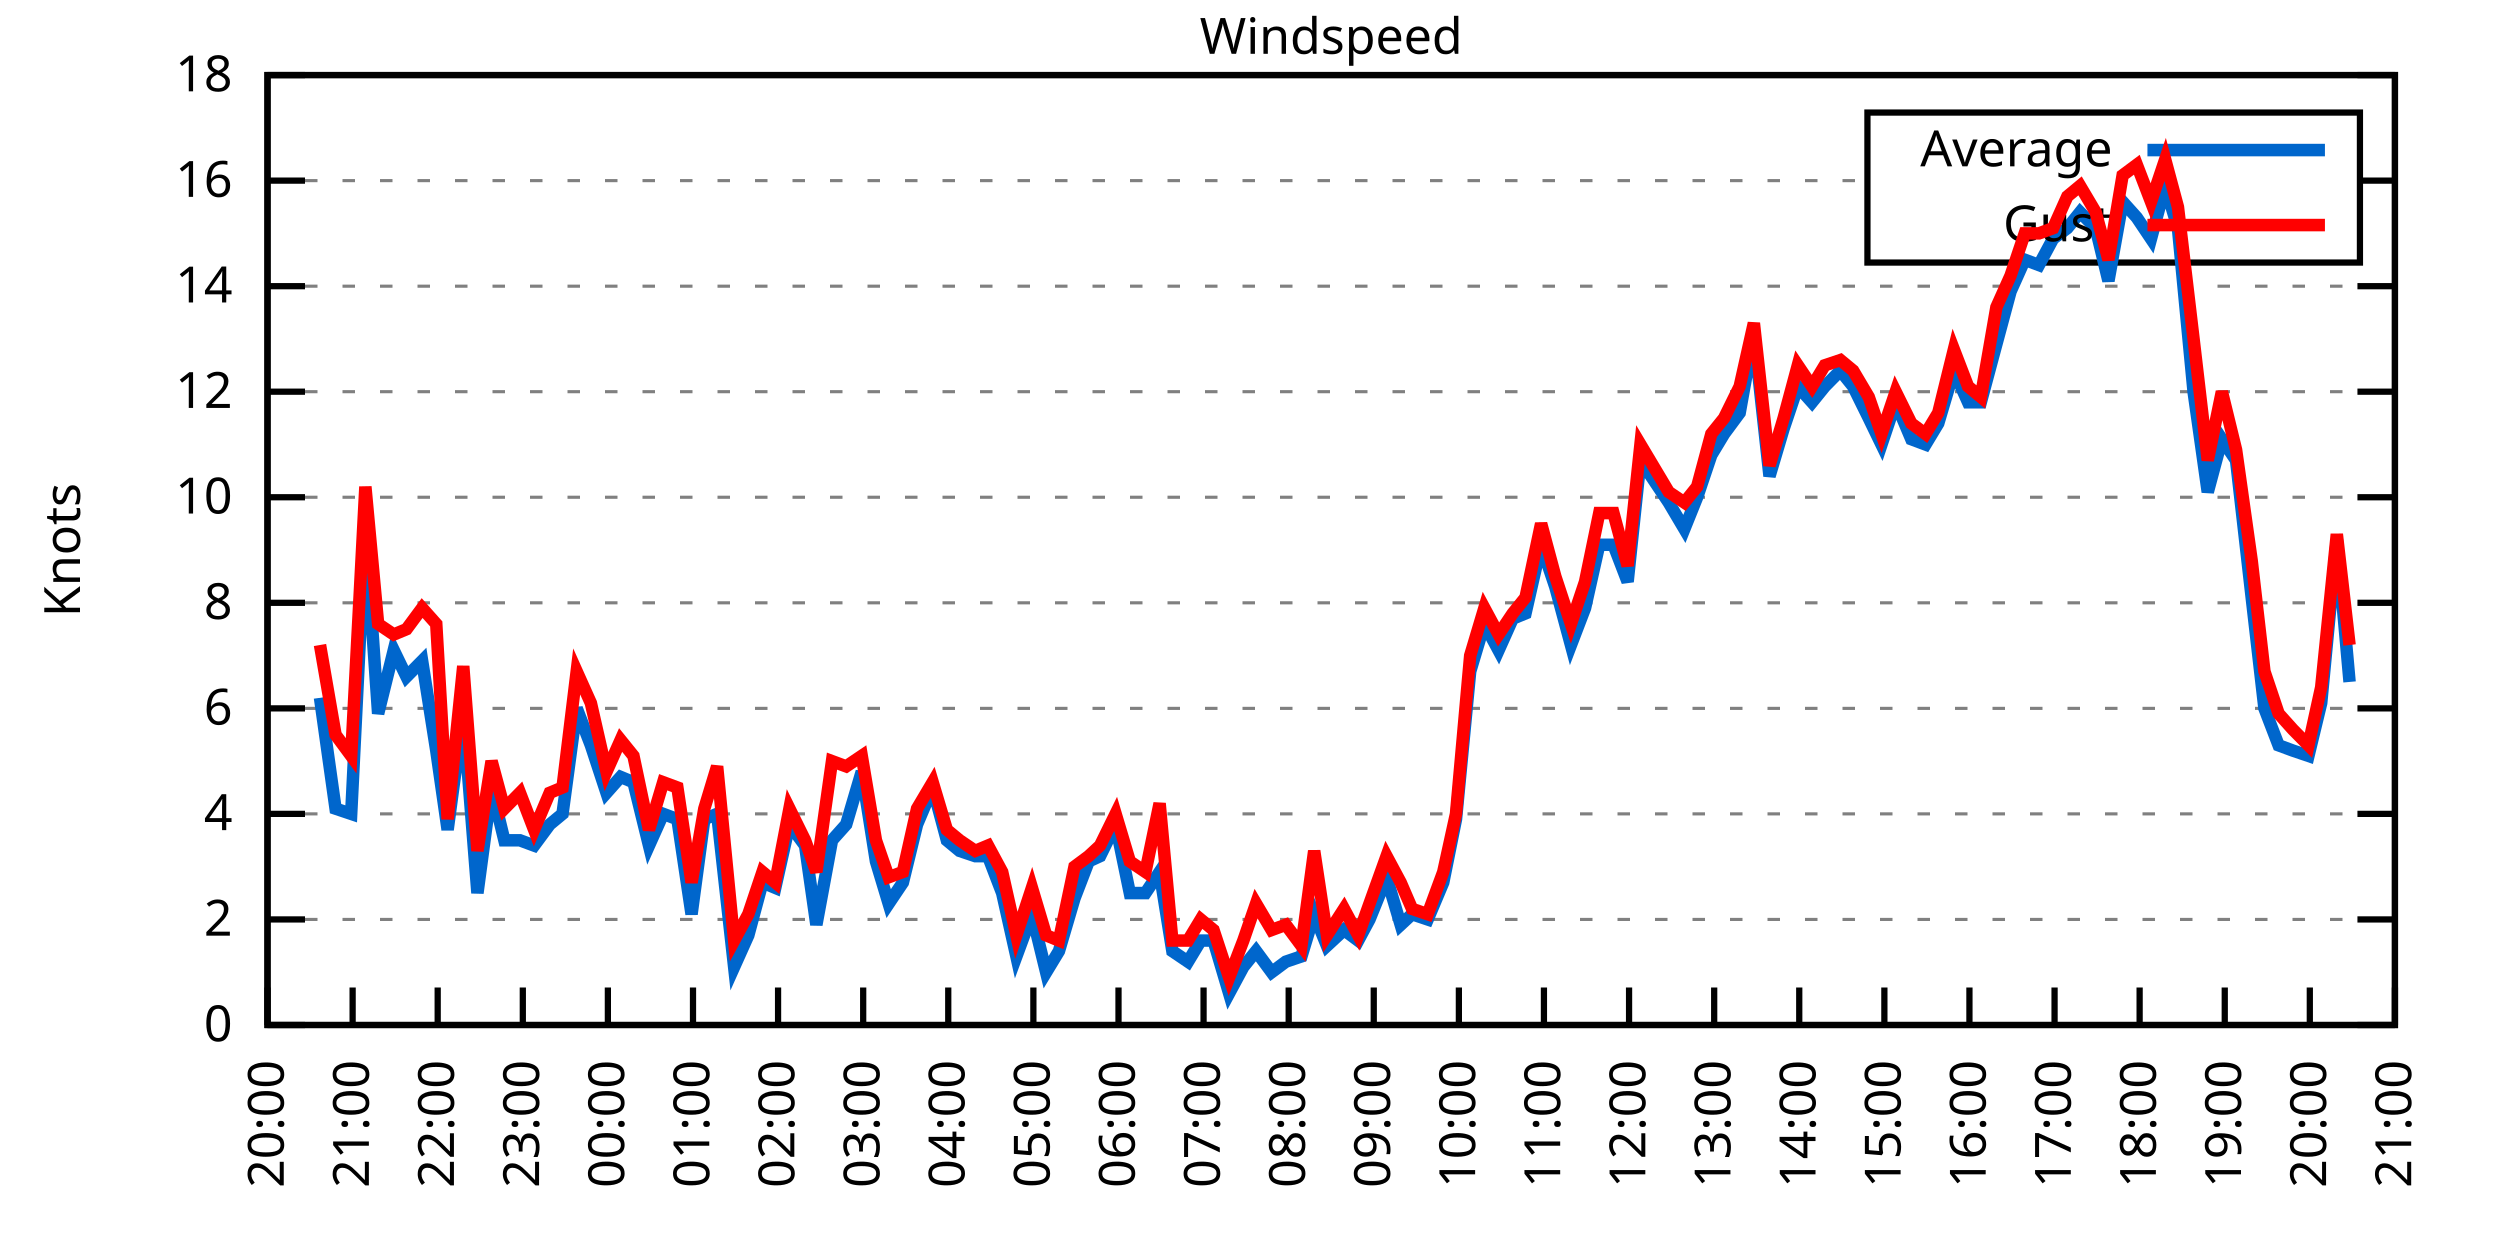
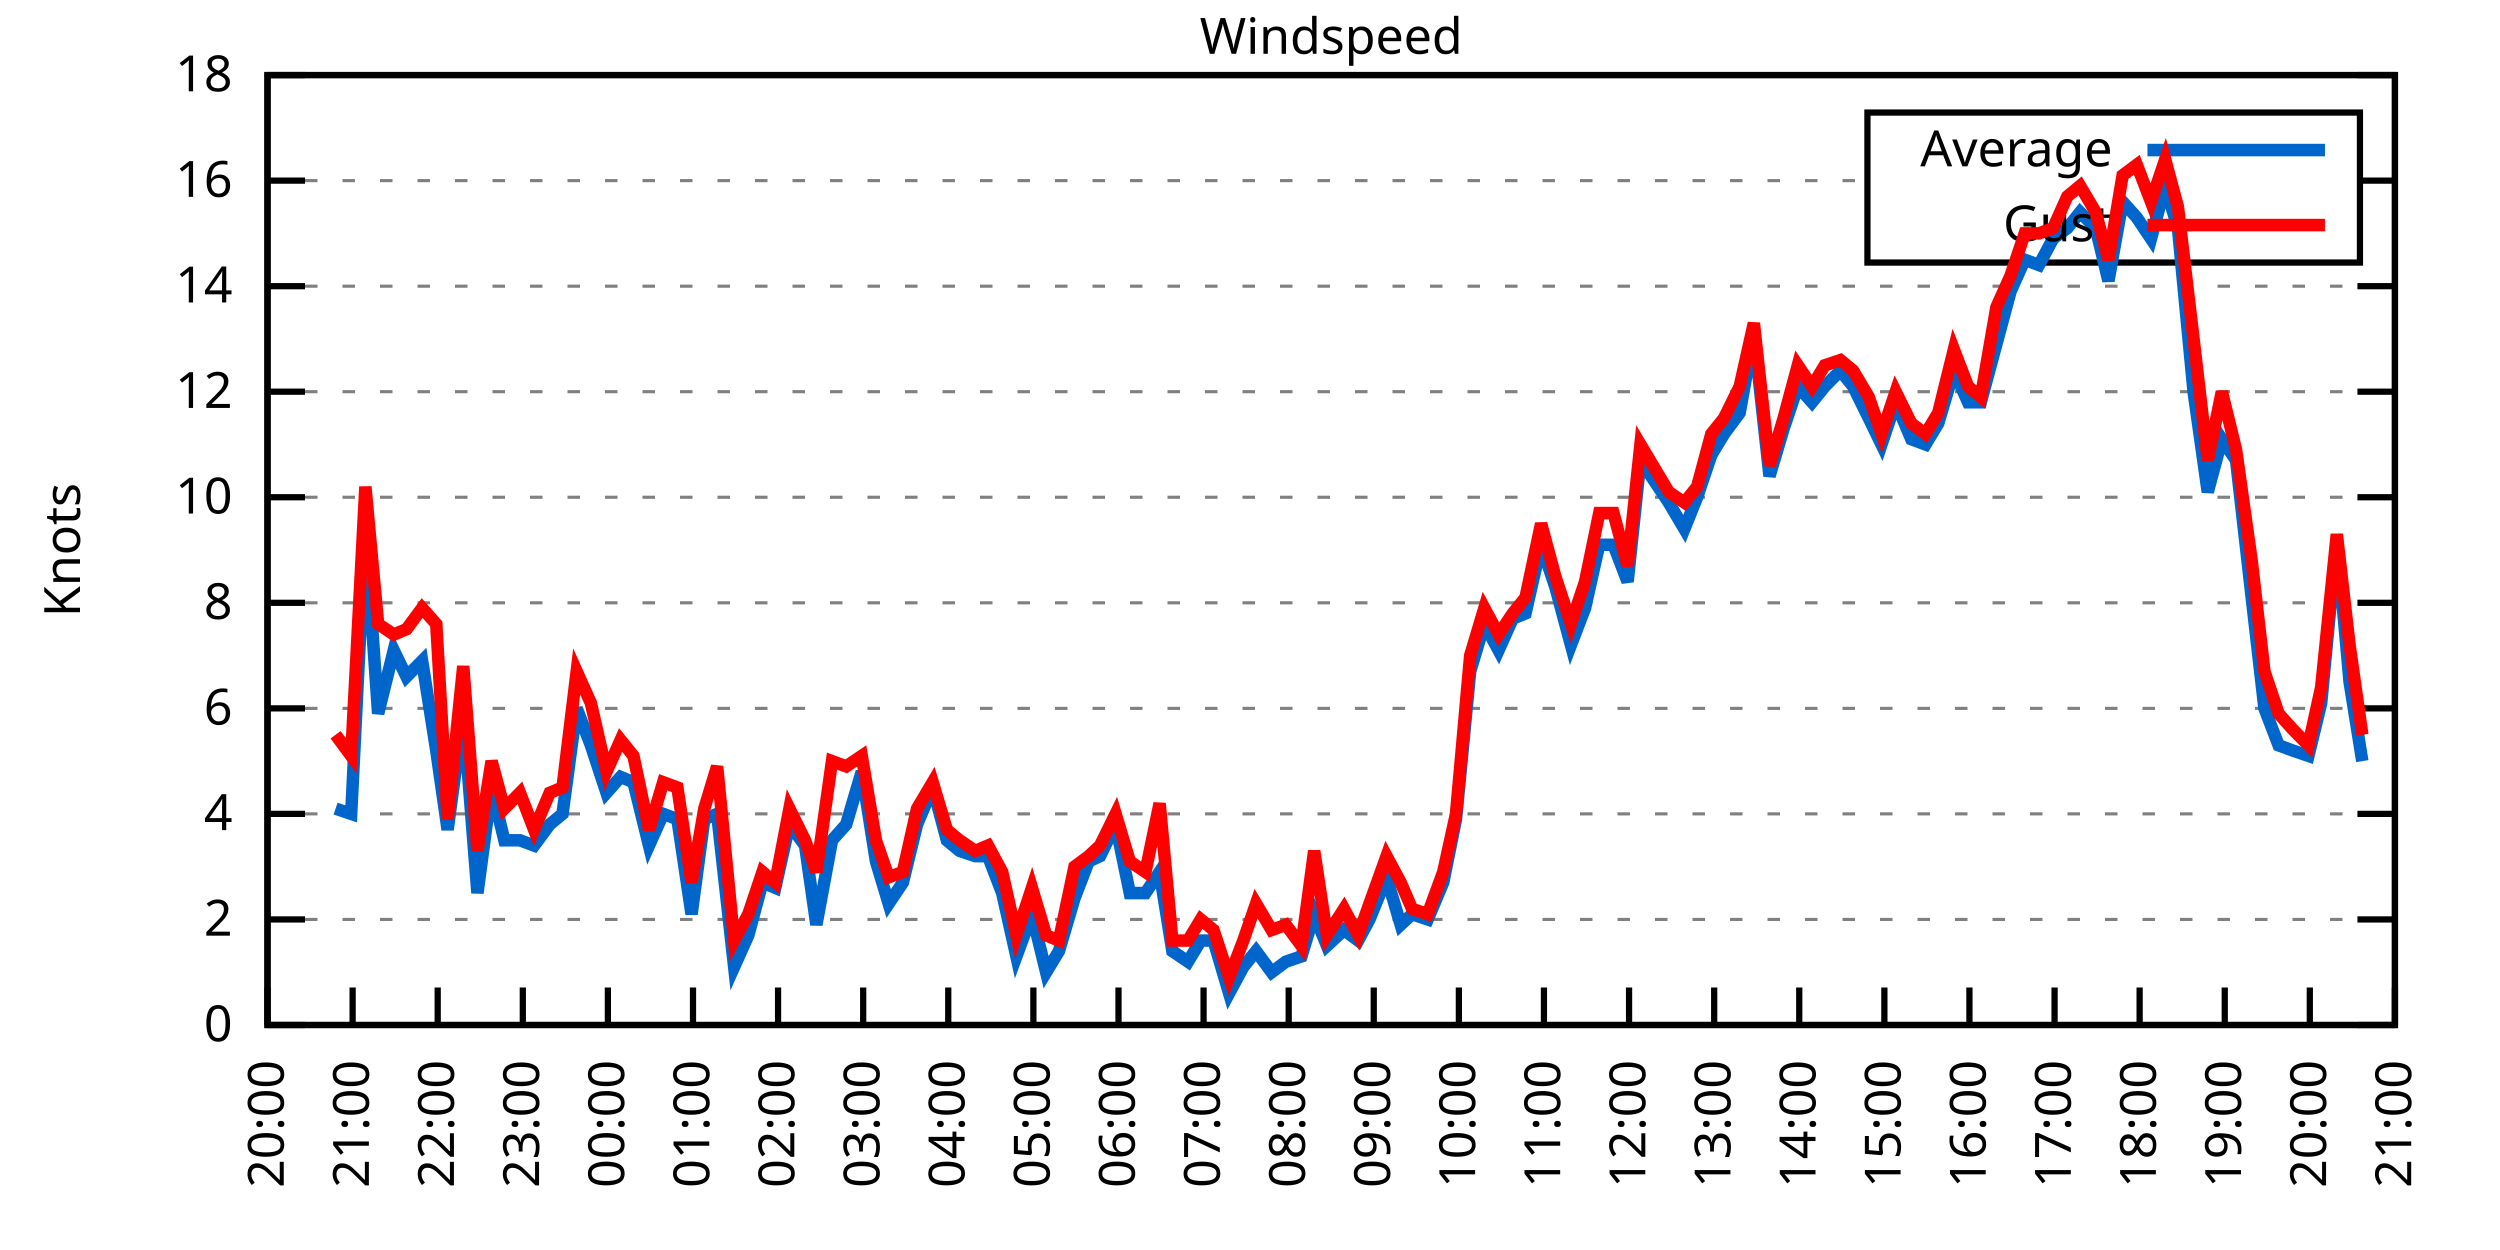
<svg xmlns="http://www.w3.org/2000/svg" xmlns:xlink="http://www.w3.org/1999/xlink" width="400" height="200" viewBox="0 0 400 200">
  <g id="gnuplot_canvas">
    <rect x="0" y="0" width="400" height="200" fill="none" />
    <defs>
      <circle id="gpDot" r="0.5" stroke-width="0.5" stroke="currentColor" />
      <path id="gpPt0" stroke-width="0.333" stroke="currentColor" d="M-1,0 h2 M0,-1 v2" />
      <path id="gpPt1" stroke-width="0.333" stroke="currentColor" d="M-1,-1 L1,1 M1,-1 L-1,1" />
      <path id="gpPt2" stroke-width="0.333" stroke="currentColor" d="M-1,0 L1,0 M0,-1 L0,1 M-1,-1 L1,1 M-1,1 L1,-1" />
      <rect id="gpPt3" stroke-width="0.333" stroke="currentColor" x="-1" y="-1" width="2" height="2" />
      <rect id="gpPt4" stroke-width="0.333" stroke="currentColor" fill="currentColor" x="-1" y="-1" width="2" height="2" />
      <circle id="gpPt5" stroke-width="0.333" stroke="currentColor" cx="0" cy="0" r="1" />
      <use xlink:href="#gpPt5" id="gpPt6" fill="currentColor" stroke="none" />
      <path id="gpPt7" stroke-width="0.333" stroke="currentColor" d="M0,-1.33 L-1.33,0.67 L1.33,0.67 z" />
      <use xlink:href="#gpPt7" id="gpPt8" fill="currentColor" stroke="none" />
      <use xlink:href="#gpPt7" id="gpPt9" stroke="currentColor" transform="rotate(180)" />
      <use xlink:href="#gpPt9" id="gpPt10" fill="currentColor" stroke="none" />
      <use xlink:href="#gpPt3" id="gpPt11" stroke="currentColor" transform="rotate(45)" />
      <use xlink:href="#gpPt11" id="gpPt12" fill="currentColor" stroke="none" />
      <path id="gpPt13" stroke-width="0.333" stroke="currentColor" d="M0,1.330 L1.265,0.411 L0.782,-1.067 L-0.782,-1.076 L-1.265,0.411 z" />
      <use xlink:href="#gpPt13" id="gpPt14" fill="currentColor" stroke="none" />
      <filter id="textbox" filterUnits="objectBoundingBox" x="0" y="0" height="1" width="1">
        <feFlood flood-color="white" flood-opacity="1" result="bgnd" />
        <feComposite in="SourceGraphic" in2="bgnd" operator="atop" />
      </filter>
      <filter id="greybox" filterUnits="objectBoundingBox" x="0" y="0" height="1" width="1">
        <feFlood flood-color="lightgrey" flood-opacity="1" result="grey" />
        <feComposite in="SourceGraphic" in2="grey" operator="atop" />
      </filter>
    </defs>
    <g fill="none" color="white" stroke="currentColor" stroke-width="1.00" stroke-linecap="butt" stroke-linejoin="miter">
</g>
    <g fill="none" color="black" stroke="currentColor" stroke-width="1.00" stroke-linecap="butt" stroke-linejoin="miter">
      <g stroke="none" shape-rendering="crispEdges">
        <polygon fill="rgb(255, 255, 255)" points="42.80,164.00 383.18,164.00 383.18,12.02 42.80,12.02 " />
      </g>
    </g>
    <g fill="none" color="black" stroke="currentColor" stroke-width="1.00" stroke-linecap="butt" stroke-linejoin="miter">
</g>
    <g fill="none" color="black" stroke="black" stroke-width="0.50" stroke-linecap="butt" stroke-linejoin="miter">
</g>
    <g fill="none" color="gray" stroke="currentColor" stroke-width="0.50" stroke-linecap="butt" stroke-linejoin="miter">
      <path stroke="gray" stroke-dasharray="2,4" class="gridline" d="M42.80,164.00 L383.19,164.00  " />
    </g>
    <g fill="none" color="gray" stroke="gray" stroke-width="1.00" stroke-linecap="butt" stroke-linejoin="miter">
</g>
    <g fill="none" color="black" stroke="currentColor" stroke-width="1.00" stroke-linecap="butt" stroke-linejoin="miter">
      <path stroke="black" d="M42.80,164.00 L48.80,164.00 M383.19,164.00 L377.19,164.00  " />
      <g transform="translate(37.20,166.60)" stroke="none" fill="black" font-family="Sans" font-size="8.00" text-anchor="end">
        <text>
          <tspan font-family="Sans"> 0</tspan>
        </text>
      </g>
    </g>
    <g fill="none" color="black" stroke="currentColor" stroke-width="1.00" stroke-linecap="butt" stroke-linejoin="miter">
</g>
    <g fill="none" color="black" stroke="black" stroke-width="0.50" stroke-linecap="butt" stroke-linejoin="miter">
</g>
    <g fill="none" color="gray" stroke="currentColor" stroke-width="0.50" stroke-linecap="butt" stroke-linejoin="miter">
      <path stroke="gray" stroke-dasharray="2,4" class="gridline" d="M42.80,147.11 L383.19,147.11  " />
    </g>
    <g fill="none" color="gray" stroke="gray" stroke-width="1.00" stroke-linecap="butt" stroke-linejoin="miter">
</g>
    <g fill="none" color="black" stroke="currentColor" stroke-width="1.00" stroke-linecap="butt" stroke-linejoin="miter">
      <path stroke="black" d="M42.80,147.11 L48.80,147.11 M383.19,147.11 L377.19,147.11  " />
      <g transform="translate(37.20,149.71)" stroke="none" fill="black" font-family="Sans" font-size="8.00" text-anchor="end">
        <text>
          <tspan font-family="Sans"> 2</tspan>
        </text>
      </g>
    </g>
    <g fill="none" color="black" stroke="currentColor" stroke-width="1.00" stroke-linecap="butt" stroke-linejoin="miter">
</g>
    <g fill="none" color="black" stroke="black" stroke-width="0.50" stroke-linecap="butt" stroke-linejoin="miter">
</g>
    <g fill="none" color="gray" stroke="currentColor" stroke-width="0.50" stroke-linecap="butt" stroke-linejoin="miter">
      <path stroke="gray" stroke-dasharray="2,4" class="gridline" d="M42.80,130.22 L383.19,130.22  " />
    </g>
    <g fill="none" color="gray" stroke="gray" stroke-width="1.00" stroke-linecap="butt" stroke-linejoin="miter">
</g>
    <g fill="none" color="black" stroke="currentColor" stroke-width="1.00" stroke-linecap="butt" stroke-linejoin="miter">
      <path stroke="black" d="M42.80,130.22 L48.80,130.22 M383.19,130.22 L377.19,130.22  " />
      <g transform="translate(37.20,132.82)" stroke="none" fill="black" font-family="Sans" font-size="8.00" text-anchor="end">
        <text>
          <tspan font-family="Sans"> 4</tspan>
        </text>
      </g>
    </g>
    <g fill="none" color="black" stroke="currentColor" stroke-width="1.00" stroke-linecap="butt" stroke-linejoin="miter">
</g>
    <g fill="none" color="black" stroke="black" stroke-width="0.50" stroke-linecap="butt" stroke-linejoin="miter">
</g>
    <g fill="none" color="gray" stroke="currentColor" stroke-width="0.50" stroke-linecap="butt" stroke-linejoin="miter">
      <path stroke="gray" stroke-dasharray="2,4" class="gridline" d="M42.80,113.34 L383.19,113.34  " />
    </g>
    <g fill="none" color="gray" stroke="gray" stroke-width="1.00" stroke-linecap="butt" stroke-linejoin="miter">
</g>
    <g fill="none" color="black" stroke="currentColor" stroke-width="1.00" stroke-linecap="butt" stroke-linejoin="miter">
      <path stroke="black" d="M42.80,113.34 L48.80,113.34 M383.19,113.34 L377.19,113.34  " />
      <g transform="translate(37.20,115.94)" stroke="none" fill="black" font-family="Sans" font-size="8.00" text-anchor="end">
        <text>
          <tspan font-family="Sans"> 6</tspan>
        </text>
      </g>
    </g>
    <g fill="none" color="black" stroke="currentColor" stroke-width="1.00" stroke-linecap="butt" stroke-linejoin="miter">
</g>
    <g fill="none" color="black" stroke="black" stroke-width="0.50" stroke-linecap="butt" stroke-linejoin="miter">
</g>
    <g fill="none" color="gray" stroke="currentColor" stroke-width="0.50" stroke-linecap="butt" stroke-linejoin="miter">
      <path stroke="gray" stroke-dasharray="2,4" class="gridline" d="M42.80,96.45 L383.19,96.45  " />
    </g>
    <g fill="none" color="gray" stroke="gray" stroke-width="1.00" stroke-linecap="butt" stroke-linejoin="miter">
</g>
    <g fill="none" color="black" stroke="currentColor" stroke-width="1.00" stroke-linecap="butt" stroke-linejoin="miter">
      <path stroke="black" d="M42.80,96.45 L48.80,96.45 M383.19,96.45 L377.19,96.45  " />
      <g transform="translate(37.20,99.05)" stroke="none" fill="black" font-family="Sans" font-size="8.00" text-anchor="end">
        <text>
          <tspan font-family="Sans"> 8</tspan>
        </text>
      </g>
    </g>
    <g fill="none" color="black" stroke="currentColor" stroke-width="1.00" stroke-linecap="butt" stroke-linejoin="miter">
</g>
    <g fill="none" color="black" stroke="black" stroke-width="0.50" stroke-linecap="butt" stroke-linejoin="miter">
</g>
    <g fill="none" color="gray" stroke="currentColor" stroke-width="0.50" stroke-linecap="butt" stroke-linejoin="miter">
      <path stroke="gray" stroke-dasharray="2,4" class="gridline" d="M42.80,79.56 L383.19,79.56  " />
    </g>
    <g fill="none" color="gray" stroke="gray" stroke-width="1.00" stroke-linecap="butt" stroke-linejoin="miter">
</g>
    <g fill="none" color="black" stroke="currentColor" stroke-width="1.00" stroke-linecap="butt" stroke-linejoin="miter">
      <path stroke="black" d="M42.80,79.56 L48.80,79.56 M383.19,79.56 L377.19,79.56  " />
      <g transform="translate(37.20,82.16)" stroke="none" fill="black" font-family="Sans" font-size="8.00" text-anchor="end">
        <text>
          <tspan font-family="Sans"> 10</tspan>
        </text>
      </g>
    </g>
    <g fill="none" color="black" stroke="currentColor" stroke-width="1.00" stroke-linecap="butt" stroke-linejoin="miter">
</g>
    <g fill="none" color="black" stroke="black" stroke-width="0.50" stroke-linecap="butt" stroke-linejoin="miter">
</g>
    <g fill="none" color="gray" stroke="currentColor" stroke-width="0.50" stroke-linecap="butt" stroke-linejoin="miter">
      <path stroke="gray" stroke-dasharray="2,4" class="gridline" d="M42.80,62.67 L383.19,62.67  " />
    </g>
    <g fill="none" color="gray" stroke="gray" stroke-width="1.00" stroke-linecap="butt" stroke-linejoin="miter">
</g>
    <g fill="none" color="black" stroke="currentColor" stroke-width="1.00" stroke-linecap="butt" stroke-linejoin="miter">
      <path stroke="black" d="M42.80,62.67 L48.80,62.67 M383.19,62.67 L377.19,62.67  " />
      <g transform="translate(37.20,65.27)" stroke="none" fill="black" font-family="Sans" font-size="8.00" text-anchor="end">
        <text>
          <tspan font-family="Sans"> 12</tspan>
        </text>
      </g>
    </g>
    <g fill="none" color="black" stroke="currentColor" stroke-width="1.00" stroke-linecap="butt" stroke-linejoin="miter">
</g>
    <g fill="none" color="black" stroke="black" stroke-width="0.50" stroke-linecap="butt" stroke-linejoin="miter">
</g>
    <g fill="none" color="gray" stroke="currentColor" stroke-width="0.50" stroke-linecap="butt" stroke-linejoin="miter">
      <path stroke="gray" stroke-dasharray="2,4" class="gridline" d="M42.80,45.79 L383.19,45.79  " />
    </g>
    <g fill="none" color="gray" stroke="gray" stroke-width="1.00" stroke-linecap="butt" stroke-linejoin="miter">
</g>
    <g fill="none" color="black" stroke="currentColor" stroke-width="1.00" stroke-linecap="butt" stroke-linejoin="miter">
      <path stroke="black" d="M42.80,45.79 L48.80,45.79 M383.19,45.79 L377.19,45.79  " />
      <g transform="translate(37.20,48.39)" stroke="none" fill="black" font-family="Sans" font-size="8.00" text-anchor="end">
        <text>
          <tspan font-family="Sans"> 14</tspan>
        </text>
      </g>
    </g>
    <g fill="none" color="black" stroke="currentColor" stroke-width="1.00" stroke-linecap="butt" stroke-linejoin="miter">
</g>
    <g fill="none" color="black" stroke="black" stroke-width="0.50" stroke-linecap="butt" stroke-linejoin="miter">
</g>
    <g fill="none" color="gray" stroke="currentColor" stroke-width="0.50" stroke-linecap="butt" stroke-linejoin="miter">
      <path stroke="gray" stroke-dasharray="2,4" class="gridline" d="M42.80,28.90 L298.79,28.90 M377.59,28.90 L383.19,28.90  " />
    </g>
    <g fill="none" color="gray" stroke="gray" stroke-width="1.00" stroke-linecap="butt" stroke-linejoin="miter">
</g>
    <g fill="none" color="black" stroke="currentColor" stroke-width="1.00" stroke-linecap="butt" stroke-linejoin="miter">
      <path stroke="black" d="M42.80,28.90 L48.80,28.90 M383.19,28.90 L377.19,28.90  " />
      <g transform="translate(37.20,31.50)" stroke="none" fill="black" font-family="Sans" font-size="8.00" text-anchor="end">
        <text>
          <tspan font-family="Sans"> 16</tspan>
        </text>
      </g>
    </g>
    <g fill="none" color="black" stroke="currentColor" stroke-width="1.00" stroke-linecap="butt" stroke-linejoin="miter">
</g>
    <g fill="none" color="black" stroke="black" stroke-width="0.50" stroke-linecap="butt" stroke-linejoin="miter">
</g>
    <g fill="none" color="gray" stroke="currentColor" stroke-width="0.50" stroke-linecap="butt" stroke-linejoin="miter">
      <path stroke="gray" stroke-dasharray="2,4" class="gridline" d="M42.80,12.01 L383.19,12.01  " />
    </g>
    <g fill="none" color="gray" stroke="gray" stroke-width="1.00" stroke-linecap="butt" stroke-linejoin="miter">
</g>
    <g fill="none" color="black" stroke="currentColor" stroke-width="1.00" stroke-linecap="butt" stroke-linejoin="miter">
      <path stroke="black" d="M42.80,12.01 L48.80,12.01 M383.19,12.01 L377.19,12.01  " />
      <g transform="translate(37.20,14.61)" stroke="none" fill="black" font-family="Sans" font-size="8.00" text-anchor="end">
        <text>
          <tspan font-family="Sans"> 18</tspan>
        </text>
      </g>
    </g>
    <g fill="none" color="black" stroke="currentColor" stroke-width="1.00" stroke-linecap="butt" stroke-linejoin="miter">
      <path stroke="black" d="M42.80,164.00 L42.80,158.00  " />
      <g transform="translate(45.40,169.60) rotate(270.00)" stroke="none" fill="black" font-family="Sans" font-size="8.00" text-anchor="end">
        <text>
          <tspan font-family="Sans">20:00</tspan>
        </text>
      </g>
    </g>
    <g fill="none" color="black" stroke="currentColor" stroke-width="1.00" stroke-linecap="butt" stroke-linejoin="miter">
      <path stroke="black" d="M56.42,164.00 L56.42,158.00  " />
      <g transform="translate(59.02,169.60) rotate(270.00)" stroke="none" fill="black" font-family="Sans" font-size="8.00" text-anchor="end">
        <text>
          <tspan font-family="Sans">21:00</tspan>
        </text>
      </g>
    </g>
    <g fill="none" color="black" stroke="currentColor" stroke-width="1.00" stroke-linecap="butt" stroke-linejoin="miter">
      <path stroke="black" d="M70.03,164.00 L70.03,158.00  " />
      <g transform="translate(72.63,169.60) rotate(270.00)" stroke="none" fill="black" font-family="Sans" font-size="8.00" text-anchor="end">
        <text>
          <tspan font-family="Sans">22:00</tspan>
        </text>
      </g>
    </g>
    <g fill="none" color="black" stroke="currentColor" stroke-width="1.00" stroke-linecap="butt" stroke-linejoin="miter">
      <path stroke="black" d="M83.65,164.00 L83.65,158.00  " />
      <g transform="translate(86.25,169.60) rotate(270.00)" stroke="none" fill="black" font-family="Sans" font-size="8.00" text-anchor="end">
        <text>
          <tspan font-family="Sans">23:00</tspan>
        </text>
      </g>
    </g>
    <g fill="none" color="black" stroke="currentColor" stroke-width="1.00" stroke-linecap="butt" stroke-linejoin="miter">
      <path stroke="black" d="M97.26,164.00 L97.26,158.00  " />
      <g transform="translate(99.86,169.60) rotate(270.00)" stroke="none" fill="black" font-family="Sans" font-size="8.00" text-anchor="end">
        <text>
          <tspan font-family="Sans">00:00</tspan>
        </text>
      </g>
    </g>
    <g fill="none" color="black" stroke="currentColor" stroke-width="1.00" stroke-linecap="butt" stroke-linejoin="miter">
      <path stroke="black" d="M110.88,164.00 L110.88,158.00  " />
      <g transform="translate(113.48,169.60) rotate(270.00)" stroke="none" fill="black" font-family="Sans" font-size="8.00" text-anchor="end">
        <text>
          <tspan font-family="Sans">01:00</tspan>
        </text>
      </g>
    </g>
    <g fill="none" color="black" stroke="currentColor" stroke-width="1.00" stroke-linecap="butt" stroke-linejoin="miter">
      <path stroke="black" d="M124.49,164.00 L124.49,158.00  " />
      <g transform="translate(127.09,169.60) rotate(270.00)" stroke="none" fill="black" font-family="Sans" font-size="8.00" text-anchor="end">
        <text>
          <tspan font-family="Sans">02:00</tspan>
        </text>
      </g>
    </g>
    <g fill="none" color="black" stroke="currentColor" stroke-width="1.00" stroke-linecap="butt" stroke-linejoin="miter">
      <path stroke="black" d="M138.11,164.00 L138.11,158.00  " />
      <g transform="translate(140.71,169.60) rotate(270.00)" stroke="none" fill="black" font-family="Sans" font-size="8.00" text-anchor="end">
        <text>
          <tspan font-family="Sans">03:00</tspan>
        </text>
      </g>
    </g>
    <g fill="none" color="black" stroke="currentColor" stroke-width="1.00" stroke-linecap="butt" stroke-linejoin="miter">
      <path stroke="black" d="M151.72,164.00 L151.72,158.00  " />
      <g transform="translate(154.32,169.60) rotate(270.00)" stroke="none" fill="black" font-family="Sans" font-size="8.00" text-anchor="end">
        <text>
          <tspan font-family="Sans">04:00</tspan>
        </text>
      </g>
    </g>
    <g fill="none" color="black" stroke="currentColor" stroke-width="1.00" stroke-linecap="butt" stroke-linejoin="miter">
      <path stroke="black" d="M165.34,164.00 L165.34,158.00  " />
      <g transform="translate(167.94,169.60) rotate(270.00)" stroke="none" fill="black" font-family="Sans" font-size="8.00" text-anchor="end">
        <text>
          <tspan font-family="Sans">05:00</tspan>
        </text>
      </g>
    </g>
    <g fill="none" color="black" stroke="currentColor" stroke-width="1.00" stroke-linecap="butt" stroke-linejoin="miter">
      <path stroke="black" d="M178.96,164.00 L178.96,158.00  " />
      <g transform="translate(181.56,169.60) rotate(270.00)" stroke="none" fill="black" font-family="Sans" font-size="8.00" text-anchor="end">
        <text>
          <tspan font-family="Sans">06:00</tspan>
        </text>
      </g>
    </g>
    <g fill="none" color="black" stroke="currentColor" stroke-width="1.00" stroke-linecap="butt" stroke-linejoin="miter">
      <path stroke="black" d="M192.57,164.00 L192.57,158.00  " />
      <g transform="translate(195.17,169.60) rotate(270.00)" stroke="none" fill="black" font-family="Sans" font-size="8.00" text-anchor="end">
        <text>
          <tspan font-family="Sans">07:00</tspan>
        </text>
      </g>
    </g>
    <g fill="none" color="black" stroke="currentColor" stroke-width="1.00" stroke-linecap="butt" stroke-linejoin="miter">
      <path stroke="black" d="M206.19,164.00 L206.19,158.00  " />
      <g transform="translate(208.79,169.60) rotate(270.00)" stroke="none" fill="black" font-family="Sans" font-size="8.00" text-anchor="end">
        <text>
          <tspan font-family="Sans">08:00</tspan>
        </text>
      </g>
    </g>
    <g fill="none" color="black" stroke="currentColor" stroke-width="1.00" stroke-linecap="butt" stroke-linejoin="miter">
      <path stroke="black" d="M219.80,164.00 L219.80,158.00  " />
      <g transform="translate(222.40,169.60) rotate(270.00)" stroke="none" fill="black" font-family="Sans" font-size="8.00" text-anchor="end">
        <text>
          <tspan font-family="Sans">09:00</tspan>
        </text>
      </g>
    </g>
    <g fill="none" color="black" stroke="currentColor" stroke-width="1.00" stroke-linecap="butt" stroke-linejoin="miter">
      <path stroke="black" d="M233.42,164.00 L233.42,158.00  " />
      <g transform="translate(236.02,169.60) rotate(270.00)" stroke="none" fill="black" font-family="Sans" font-size="8.00" text-anchor="end">
        <text>
          <tspan font-family="Sans">10:00</tspan>
        </text>
      </g>
    </g>
    <g fill="none" color="black" stroke="currentColor" stroke-width="1.00" stroke-linecap="butt" stroke-linejoin="miter">
      <path stroke="black" d="M247.03,164.00 L247.03,158.00  " />
      <g transform="translate(249.63,169.60) rotate(270.00)" stroke="none" fill="black" font-family="Sans" font-size="8.00" text-anchor="end">
        <text>
          <tspan font-family="Sans">11:00</tspan>
        </text>
      </g>
    </g>
    <g fill="none" color="black" stroke="currentColor" stroke-width="1.00" stroke-linecap="butt" stroke-linejoin="miter">
      <path stroke="black" d="M260.65,164.00 L260.65,158.00  " />
      <g transform="translate(263.25,169.60) rotate(270.00)" stroke="none" fill="black" font-family="Sans" font-size="8.00" text-anchor="end">
        <text>
          <tspan font-family="Sans">12:00</tspan>
        </text>
      </g>
    </g>
    <g fill="none" color="black" stroke="currentColor" stroke-width="1.00" stroke-linecap="butt" stroke-linejoin="miter">
      <path stroke="black" d="M274.27,164.00 L274.27,158.00  " />
      <g transform="translate(276.87,169.60) rotate(270.00)" stroke="none" fill="black" font-family="Sans" font-size="8.00" text-anchor="end">
        <text>
          <tspan font-family="Sans">13:00</tspan>
        </text>
      </g>
    </g>
    <g fill="none" color="black" stroke="currentColor" stroke-width="1.00" stroke-linecap="butt" stroke-linejoin="miter">
      <path stroke="black" d="M287.88,164.00 L287.88,158.00  " />
      <g transform="translate(290.48,169.60) rotate(270.00)" stroke="none" fill="black" font-family="Sans" font-size="8.00" text-anchor="end">
        <text>
          <tspan font-family="Sans">14:00</tspan>
        </text>
      </g>
    </g>
    <g fill="none" color="black" stroke="currentColor" stroke-width="1.00" stroke-linecap="butt" stroke-linejoin="miter">
      <path stroke="black" d="M301.50,164.00 L301.50,158.00  " />
      <g transform="translate(304.10,169.60) rotate(270.00)" stroke="none" fill="black" font-family="Sans" font-size="8.00" text-anchor="end">
        <text>
          <tspan font-family="Sans">15:00</tspan>
        </text>
      </g>
    </g>
    <g fill="none" color="black" stroke="currentColor" stroke-width="1.00" stroke-linecap="butt" stroke-linejoin="miter">
      <path stroke="black" d="M315.11,164.00 L315.11,158.00  " />
      <g transform="translate(317.71,169.60) rotate(270.00)" stroke="none" fill="black" font-family="Sans" font-size="8.00" text-anchor="end">
        <text>
          <tspan font-family="Sans">16:00</tspan>
        </text>
      </g>
    </g>
    <g fill="none" color="black" stroke="currentColor" stroke-width="1.00" stroke-linecap="butt" stroke-linejoin="miter">
      <path stroke="black" d="M328.73,164.00 L328.73,158.00  " />
      <g transform="translate(331.33,169.60) rotate(270.00)" stroke="none" fill="black" font-family="Sans" font-size="8.00" text-anchor="end">
        <text>
          <tspan font-family="Sans">17:00</tspan>
        </text>
      </g>
    </g>
    <g fill="none" color="black" stroke="currentColor" stroke-width="1.00" stroke-linecap="butt" stroke-linejoin="miter">
      <path stroke="black" d="M342.34,164.00 L342.34,158.00  " />
      <g transform="translate(344.94,169.60) rotate(270.00)" stroke="none" fill="black" font-family="Sans" font-size="8.00" text-anchor="end">
        <text>
          <tspan font-family="Sans">18:00</tspan>
        </text>
      </g>
    </g>
    <g fill="none" color="black" stroke="currentColor" stroke-width="1.00" stroke-linecap="butt" stroke-linejoin="miter">
      <path stroke="black" d="M355.96,164.00 L355.96,158.00  " />
      <g transform="translate(358.56,169.60) rotate(270.00)" stroke="none" fill="black" font-family="Sans" font-size="8.00" text-anchor="end">
        <text>
          <tspan font-family="Sans">19:00</tspan>
        </text>
      </g>
    </g>
    <g fill="none" color="black" stroke="currentColor" stroke-width="1.00" stroke-linecap="butt" stroke-linejoin="miter">
      <path stroke="black" d="M369.57,164.00 L369.57,158.00  " />
      <g transform="translate(372.17,169.60) rotate(270.00)" stroke="none" fill="black" font-family="Sans" font-size="8.00" text-anchor="end">
        <text>
          <tspan font-family="Sans">20:00</tspan>
        </text>
      </g>
    </g>
    <g fill="none" color="black" stroke="currentColor" stroke-width="1.00" stroke-linecap="butt" stroke-linejoin="miter">
      <path stroke="black" d="M383.19,164.00 L383.19,158.00  " />
      <g transform="translate(385.79,169.60) rotate(270.00)" stroke="none" fill="black" font-family="Sans" font-size="8.00" text-anchor="end">
        <text>
          <tspan font-family="Sans">21:00</tspan>
        </text>
      </g>
    </g>
    <g fill="none" color="black" stroke="currentColor" stroke-width="1.00" stroke-linecap="butt" stroke-linejoin="miter">
</g>
    <g fill="none" color="black" stroke="currentColor" stroke-width="1.00" stroke-linecap="butt" stroke-linejoin="miter">
      <path stroke="black" d="M42.80,12.01 L42.80,164.00 L383.19,164.00 L383.19,12.01 L42.80,12.01 Z  " />
    </g>
    <g fill="none" color="black" stroke="currentColor" stroke-width="1.00" stroke-linecap="butt" stroke-linejoin="miter">
</g>
    <g fill="none" color="black" stroke="currentColor" stroke-width="1.00" stroke-linecap="butt" stroke-linejoin="miter">
      <path stroke="black" d="M298.79,42.01 L298.79,18.01 L377.59,18.01 L377.59,42.01 L298.79,42.01 Z  " />
    </g>
    <g id="Windspeed_plot_1">
      <g fill="none" color="white" stroke="black" stroke-width="2.00" stroke-linecap="butt" stroke-linejoin="miter">
</g>
      <g fill="none" color="black" stroke="currentColor" stroke-width="2.00" stroke-linecap="butt" stroke-linejoin="miter">
        <g transform="translate(337.99,26.61)" stroke="none" fill="black" font-family="Sans" font-size="8.00" text-anchor="end">
          <text>
            <tspan font-family="Sans">Average</tspan>
          </text>
        </g>
      </g>
      <g fill="none" color="black" stroke="currentColor" stroke-width="2.00" stroke-linecap="butt" stroke-linejoin="miter">
-         <path stroke="rgb(  0, 102, 204)" d="M343.59,24.01 L371.99,24.01 M51.20,111.65 L53.69,129.38 L56.19,130.22 L58.46,84.63 L60.50,114.18 L63.00,104.05   L65.04,108.27 L67.54,105.74 L69.80,120.09 L71.62,132.76 L74.12,114.18 L76.39,142.89 L78.65,126.00 L80.70,134.45   L83.19,134.45 L85.46,135.29 L87.96,131.91 L90.00,130.22 L92.27,113.34 L94.54,119.25 L97.04,126.85 L99.30,124.31   L101.35,125.16 L103.84,135.29 L106.11,130.22 L108.38,131.07 L110.65,146.27 L112.69,131.07 L114.74,130.22 L117.46,154.71   L119.73,149.65 L122.00,141.20 L124.04,142.05 L126.31,131.91 L128.81,135.29 L130.62,147.96 L133.12,134.45 L135.39,131.91   L137.88,123.47 L140.15,137.82 L142.19,144.58 L144.46,141.20 L146.73,131.91 L149.23,126.00 L151.50,134.45 L153.54,136.14   L156.04,136.98 L158.08,136.98 L160.35,142.89 L162.62,153.02 L165.11,146.27 L167.38,155.56 L169.43,152.18 L171.92,143.73   L174.19,137.82 L176.01,136.98 L178.50,131.91 L180.77,142.89 L183.27,142.89 L185.54,139.51 L187.58,152.18 L190.08,153.87   L192.12,150.49 L194.16,150.49 L196.66,158.93 L198.93,154.71 L200.97,152.18 L203.46,155.56 L205.73,153.87 L208.23,153.02   L210.27,146.27 L212.31,151.33 L215.04,148.80 L217.31,150.49 L219.12,147.11 L221.85,140.36 L224.11,147.96 L225.93,146.27   L228.43,147.11 L230.92,141.20 L232.96,131.07 L235.23,107.43 L237.50,99.83 L239.77,104.05 L242.04,98.98 L244.08,98.14   L246.58,87.16 L248.85,93.92 L251.35,103.20 L253.61,97.29 L255.88,87.16 L258.15,87.16 L260.42,93.07 L262.47,73.65   L267.00,80.41 L269.50,84.63 L271.54,79.56 L273.81,72.81 L275.85,69.43 L278.35,66.05 L280.62,53.39 L283.12,76.18   L285.38,68.58 L287.65,61.83 L289.92,64.36 L291.97,61.83 L294.46,59.30 L296.50,61.83 L299.00,66.90 L301.04,71.12   L303.31,64.36 L305.81,70.27 L308.08,71.12 L310.12,67.74 L312.62,59.30 L314.89,64.36 L316.93,64.36 L319.42,55.07   L321.69,46.63 L323.96,41.56 L326.23,42.41 L328.50,38.19 L330.77,36.50 L332.81,33.96 L335.31,36.50 L337.35,44.94   L339.62,32.28 L341.89,34.81 L344.16,38.19 L346.43,29.74 L348.47,36.50 L350.97,62.67 L353.24,78.72 L355.50,70.27   L357.77,73.65 L360.27,95.60 L362.31,113.34 L364.58,119.25 L366.85,120.09 L369.35,120.94 L371.39,112.49 L373.89,86.32   L375.93,109.11  " />
+         <path stroke="rgb(  0, 102, 204)" d="M343.59,24.01 L371.99,24.01 M53.69,129.38 L56.19,130.22 L58.46,84.63 L60.50,114.18 L63.00,104.05 L65.04,108.27   L67.54,105.74 L69.80,120.09 L71.62,132.76 L74.12,114.18 L76.39,142.89 L78.65,126.00 L80.70,134.45 L83.19,134.45   L85.46,135.29 L87.96,131.91 L90.00,130.22 L92.27,113.34 L94.54,119.25 L97.04,126.85 L99.30,124.31 L101.35,125.16   L103.84,135.29 L106.11,130.22 L108.38,131.07 L110.65,146.27 L112.69,131.07 L114.74,130.22 L117.46,154.71 L119.73,149.65   L122.00,141.20 L124.04,142.05 L126.31,131.91 L128.81,135.29 L130.62,147.96 L133.12,134.45 L135.39,131.91 L137.88,123.47   L140.15,137.82 L142.19,144.58 L144.46,141.20 L146.73,131.91 L149.23,126.00 L151.50,134.45 L153.54,136.14 L156.04,136.98   L158.08,136.98 L160.35,142.89 L162.62,153.02 L165.11,146.27 L167.38,155.56 L169.43,152.18 L171.92,143.73 L174.19,137.82   L176.01,136.98 L178.50,131.91 L180.77,142.89 L183.27,142.89 L185.54,139.51 L187.58,152.18 L190.08,153.87 L192.12,150.49   L194.16,150.49 L196.66,158.93 L198.93,154.71 L200.97,152.18 L203.46,155.56 L205.73,153.87 L208.23,153.02 L210.27,146.27   L212.31,151.33 L215.04,148.80 L217.31,150.49 L219.12,147.11 L221.85,140.36 L224.11,147.96 L225.93,146.27 L228.43,147.11   L230.92,141.20 L232.96,131.07 L235.23,107.43 L237.50,99.83 L239.77,104.05 L242.04,98.98 L244.08,98.14 L246.58,87.16   L248.85,93.92 L251.35,103.20 L253.61,97.29 L255.88,87.16 L258.15,87.16 L260.42,93.07 L262.47,73.65 L267.00,80.41   L269.50,84.63 L271.54,79.56 L273.81,72.81 L275.85,69.43 L278.35,66.05 L280.62,53.39 L283.12,76.18 L285.38,68.58   L287.65,61.83 L289.92,64.36 L291.97,61.83 L294.46,59.30 L296.50,61.83 L299.00,66.90 L301.04,71.12 L303.31,64.36   L305.81,70.27 L308.08,71.12 L310.12,67.74 L312.62,59.30 L314.89,64.36 L316.93,64.36 L319.42,55.07 L321.69,46.63   L323.96,41.56 L326.23,42.41 L328.50,38.19 L330.77,36.50 L332.81,33.96 L335.31,36.50 L337.35,44.94 L339.62,32.28   L341.89,34.81 L344.16,38.19 L346.43,29.74 L348.47,36.50 L350.97,62.67 L353.24,78.72 L355.50,70.27 L357.77,73.65   L360.27,95.60 L362.31,113.34 L364.58,119.25 L366.85,120.09 L369.35,120.94 L371.39,112.49 L373.89,86.32 L375.93,109.11   L377.97,121.78  " />
      </g>
    </g>
    <g id="Windspeed_plot_2">
      <g fill="none" color="black" stroke="currentColor" stroke-width="2.00" stroke-linecap="butt" stroke-linejoin="miter">
        <g transform="translate(337.99,38.61)" stroke="none" fill="black" font-family="Sans" font-size="8.00" text-anchor="end">
          <text>
            <tspan font-family="Sans">Gust</tspan>
          </text>
        </g>
      </g>
      <g fill="none" color="black" stroke="currentColor" stroke-width="2.00" stroke-linecap="butt" stroke-linejoin="miter">
-         <path stroke="rgb(255,   0,   0)" d="M343.59,36.01 L371.99,36.01 M51.20,103.20 L53.69,117.56 L56.19,120.94 L58.46,77.87 L60.50,99.83 L63.00,101.52   L65.04,100.67 L67.54,97.29 L69.80,99.83 L71.62,131.07 L74.12,106.58 L76.39,136.14 L78.65,121.78 L80.70,129.38   L83.19,126.85 L85.46,132.76 L87.96,126.85 L90.00,126.00 L92.27,107.43 L94.54,112.49 L97.04,123.47 L99.30,118.40   L101.35,120.94 L103.84,132.76 L106.11,125.16 L108.38,126.00 L110.65,141.20 L112.69,129.38 L114.74,122.62 L117.46,150.49   L119.73,146.27 L122.00,139.51 L124.04,141.20 L126.31,129.38 L128.81,134.45 L130.62,139.51 L133.12,121.78 L135.39,122.62   L137.88,120.94 L140.15,134.45 L142.19,140.36 L144.46,139.51 L146.73,129.38 L149.23,125.16 L151.50,132.76 L153.54,134.45   L156.04,136.14 L158.08,135.29 L160.35,139.51 L162.62,149.65 L165.11,142.05 L167.38,149.65 L169.43,150.49 L171.92,138.67   L174.19,136.98 L176.01,135.29 L178.50,130.22 L180.77,137.82 L183.27,139.51 L185.54,128.54 L187.58,150.49 L190.08,150.49   L192.12,147.11 L194.16,148.80 L196.66,156.40 L198.93,150.49 L200.97,144.58 L203.46,148.80 L205.73,147.96 L208.23,151.33   L210.27,136.14 L212.31,149.65 L215.04,145.42 L217.31,149.65 L219.12,144.58 L221.85,136.98 L224.11,141.20 L225.93,145.42   L228.43,146.27 L230.92,139.51 L232.96,130.22 L235.23,104.89 L237.50,97.29 L239.77,101.52 L242.04,98.14 L244.08,95.60   L246.58,83.78 L248.85,92.23 L251.35,99.83 L253.61,93.07 L255.88,82.09 L258.15,82.09 L260.42,90.54 L262.47,71.12   L267.00,78.72 L269.50,80.41 L271.54,77.87 L273.81,69.43 L275.85,66.90 L278.35,61.83 L280.62,51.70 L283.12,74.49   L285.38,66.90 L287.65,58.45 L289.92,61.83 L291.97,58.45 L294.46,57.61 L296.50,59.30 L299.00,63.52 L301.04,69.43   L303.31,62.67 L305.81,67.74 L308.08,69.43 L310.12,66.05 L312.62,55.92 L314.89,61.83 L316.93,63.52 L319.42,49.16   L321.69,44.10 L323.96,37.34 L326.23,37.34 L328.50,36.50 L330.77,31.43 L332.81,29.74 L335.31,33.96 L337.35,41.56   L339.62,28.05 L341.89,26.36 L344.16,32.28 L346.43,25.52 L348.47,33.12 L350.97,54.23 L353.24,73.65 L355.50,62.67   L357.77,71.96 L360.27,89.69 L362.31,107.43 L364.58,114.18 L366.85,116.71 L369.35,119.25 L371.39,109.96 L373.89,85.47   L375.93,103.20  " />
+         <path stroke="rgb(255,   0,   0)" d="M343.59,36.01 L371.99,36.01 M53.69,117.56 L56.19,120.94 L58.46,77.87 L60.50,99.83 L63.00,101.52 L65.04,100.67   L67.54,97.29 L69.80,99.83 L71.62,131.07 L74.12,106.58 L76.39,136.14 L78.65,121.78 L80.70,129.38 L83.19,126.85   L85.46,132.76 L87.96,126.85 L90.00,126.00 L92.27,107.43 L94.54,112.49 L97.04,123.47 L99.30,118.40 L101.35,120.94   L103.84,132.76 L106.11,125.16 L108.38,126.00 L110.65,141.20 L112.69,129.38 L114.74,122.62 L117.46,150.49 L119.73,146.27   L122.00,139.51 L124.04,141.20 L126.31,129.38 L128.81,134.45 L130.62,139.51 L133.12,121.78 L135.39,122.62 L137.88,120.94   L140.15,134.45 L142.19,140.36 L144.46,139.51 L146.73,129.38 L149.23,125.16 L151.50,132.76 L153.54,134.45 L156.04,136.14   L158.08,135.29 L160.35,139.51 L162.62,149.65 L165.11,142.05 L167.38,149.65 L169.43,150.49 L171.92,138.67 L174.19,136.98   L176.01,135.29 L178.50,130.22 L180.77,137.82 L183.27,139.51 L185.54,128.54 L187.58,150.49 L190.08,150.49 L192.12,147.11   L194.16,148.80 L196.66,156.40 L198.93,150.49 L200.97,144.58 L203.46,148.80 L205.73,147.96 L208.23,151.33 L210.27,136.14   L212.31,149.65 L215.04,145.42 L217.31,149.65 L219.12,144.58 L221.85,136.98 L224.11,141.20 L225.93,145.42 L228.43,146.27   L230.92,139.51 L232.96,130.22 L235.23,104.89 L237.50,97.29 L239.77,101.52 L242.04,98.14 L244.08,95.60 L246.58,83.78   L248.85,92.23 L251.35,99.83 L253.61,93.07 L255.88,82.09 L258.15,82.09 L260.42,90.54 L262.47,71.12 L267.00,78.72   L269.50,80.41 L271.54,77.87 L273.81,69.43 L275.85,66.90 L278.35,61.83 L280.62,51.70 L283.12,74.49 L285.38,66.90   L287.65,58.45 L289.92,61.83 L291.97,58.45 L294.46,57.61 L296.50,59.30 L299.00,63.52 L301.04,69.43 L303.31,62.67   L305.81,67.74 L308.08,69.43 L310.12,66.05 L312.62,55.92 L314.89,61.83 L316.93,63.52 L319.42,49.16 L321.69,44.10   L323.96,37.34 L326.23,37.34 L328.50,36.50 L330.77,31.43 L332.81,29.74 L335.31,33.96 L337.35,41.56 L339.62,28.05   L341.89,26.36 L344.16,32.28 L346.43,25.52 L348.47,33.12 L350.97,54.23 L353.24,73.65 L355.50,62.67 L357.77,71.96   L360.27,89.69 L362.31,107.43 L364.58,114.18 L366.85,116.71 L369.35,119.25 L371.39,109.96 L373.89,85.47 L375.93,103.20   L377.97,117.56  " />
      </g>
    </g>
    <g fill="none" color="black" stroke="currentColor" stroke-width="2.00" stroke-linecap="butt" stroke-linejoin="miter">
</g>
    <g fill="none" color="black" stroke="black" stroke-width="1.00" stroke-linecap="butt" stroke-linejoin="miter">
</g>
    <g fill="none" color="black" stroke="currentColor" stroke-width="1.00" stroke-linecap="butt" stroke-linejoin="miter">
      <path stroke="black" d="M42.80,12.01 L42.80,164.00 L383.19,164.00 L383.19,12.01 L42.80,12.01 Z  " />
      <g transform="translate(12.80,88.01) rotate(270.00)" stroke="none" fill="black" font-family="Sans" font-size="8.00" text-anchor="middle">
        <text>
          <tspan font-family="Sans">Knots</tspan>
        </text>
      </g>
    </g>
    <g fill="none" color="black" stroke="currentColor" stroke-width="1.00" stroke-linecap="butt" stroke-linejoin="miter">
</g>
    <g fill="none" color="black" stroke="currentColor" stroke-width="1.00" stroke-linecap="butt" stroke-linejoin="miter">
      <g transform="translate(212.99,8.61)" stroke="none" fill="black" font-family="Sans" font-size="8.00" text-anchor="middle">
        <text>
          <tspan font-family="Sans">Windspeed</tspan>
        </text>
      </g>
    </g>
    <g fill="none" color="black" stroke="currentColor" stroke-width="1.00" stroke-linecap="butt" stroke-linejoin="miter">
</g>
  </g>
</svg>
